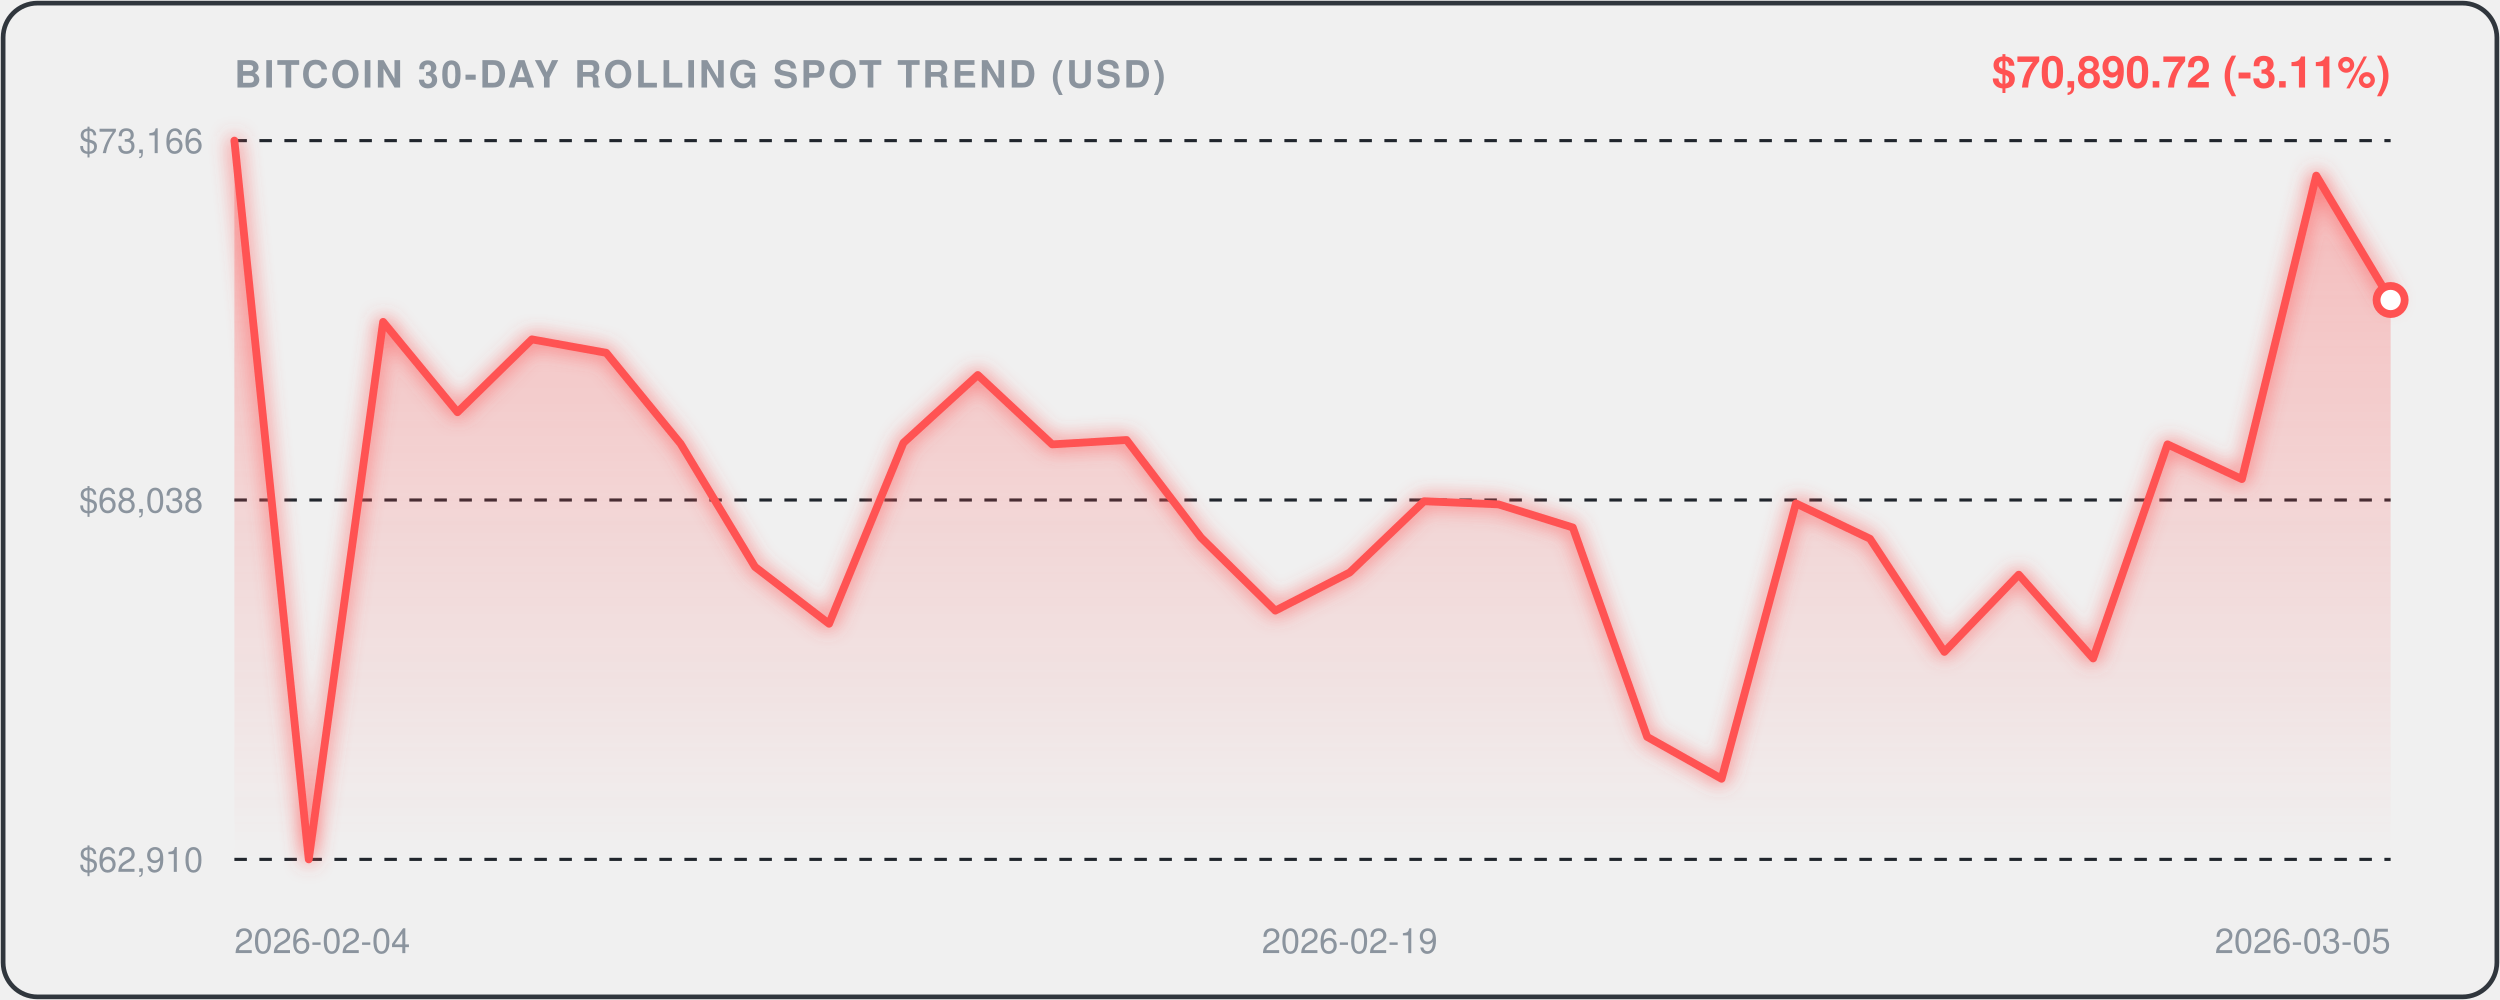
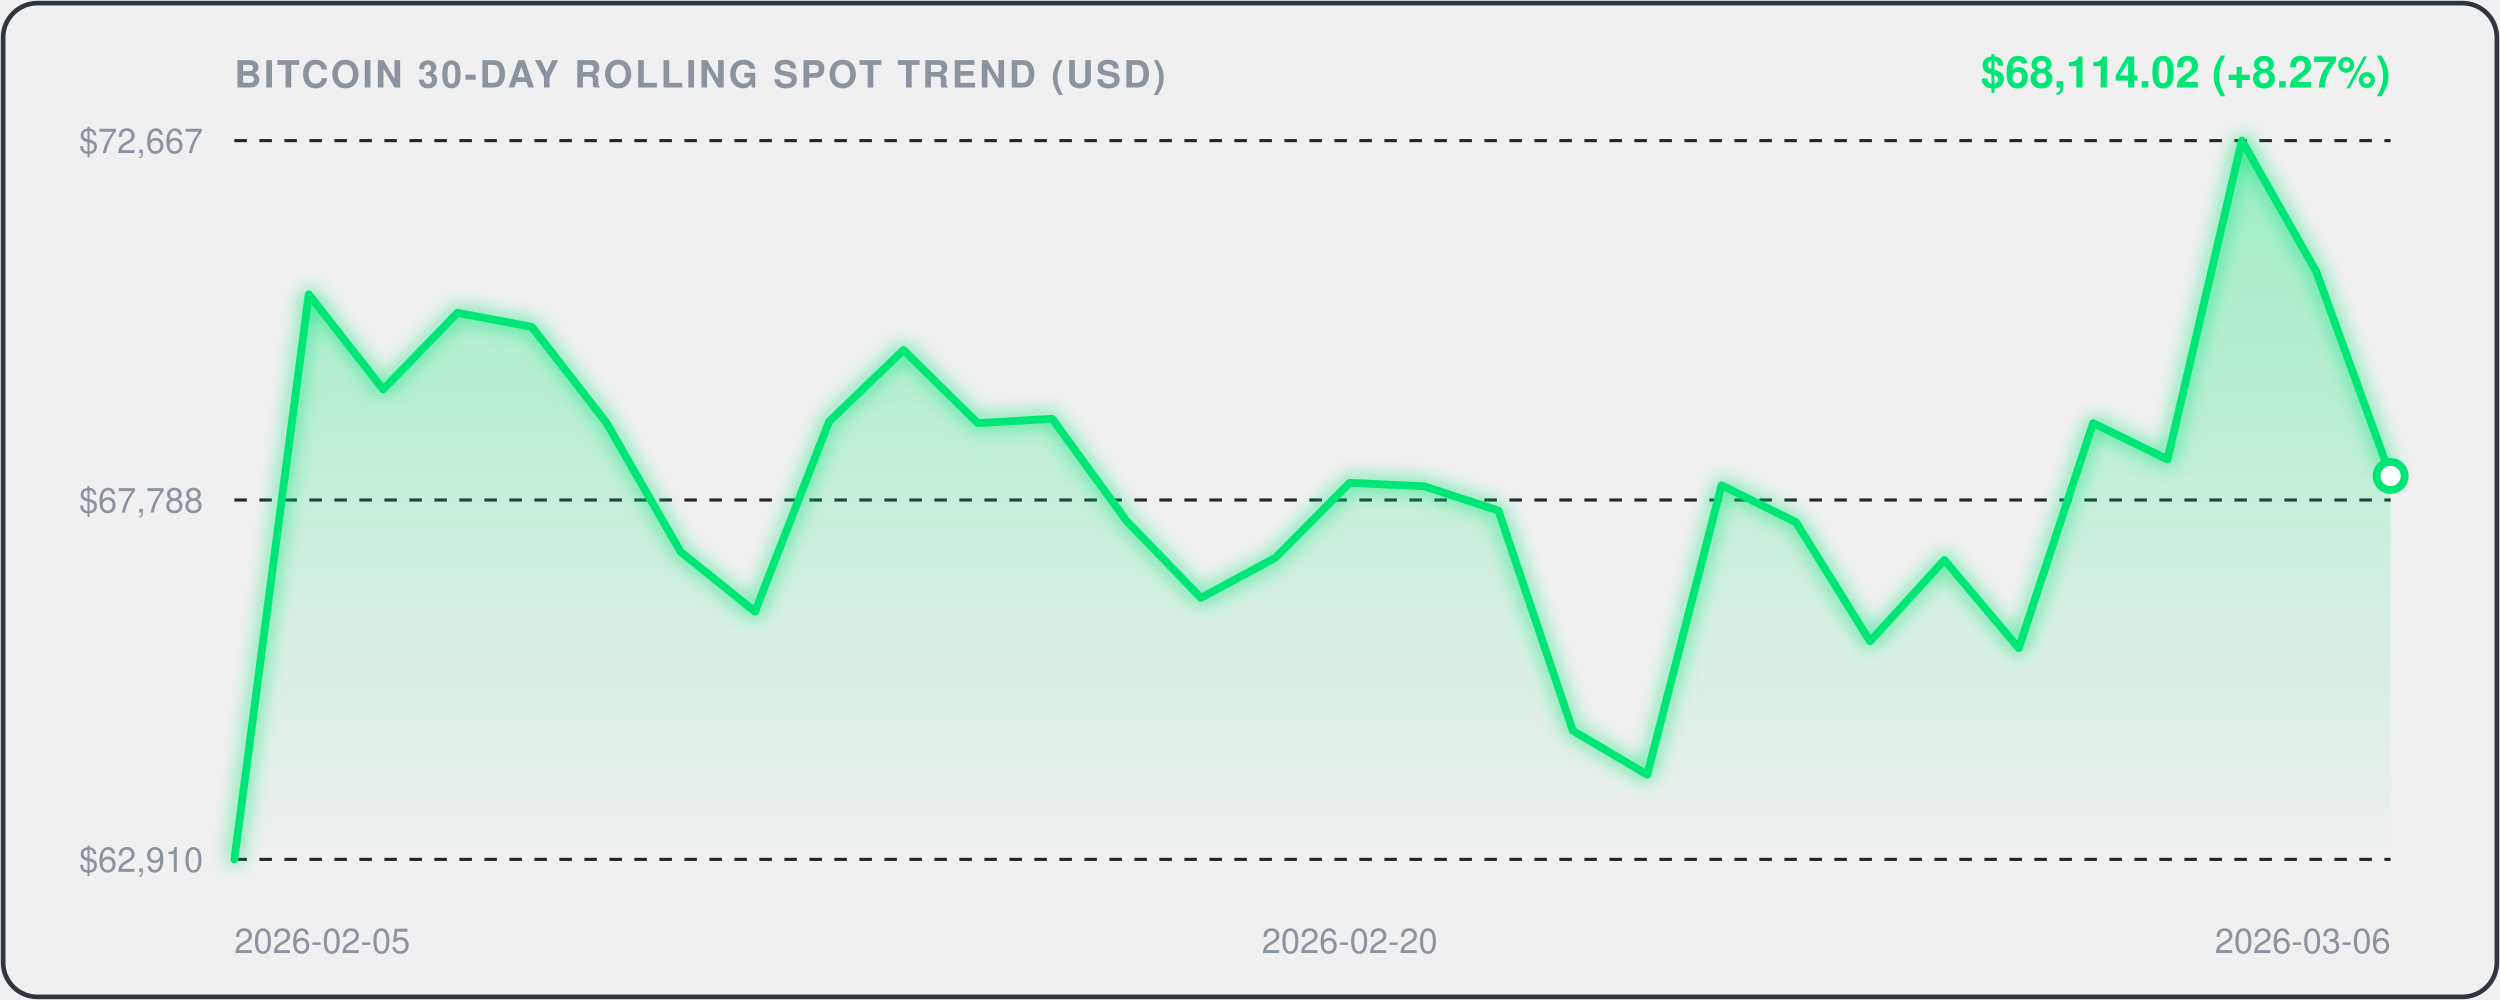
<svg xmlns="http://www.w3.org/2000/svg" viewBox="0 0 800 320" width="100%" height="100%" style="background:#0d1117;border-radius:12px;font-family:-apple-system,BlinkMacSystemFont,'Segoe UI',Helvetica,Arial,sans-serif;">
  <defs>
    <linearGradient id="areaGrad" x1="0" y1="0" x2="0" y2="1">
-       <stop offset="0%" stop-color="rgba(255, 82, 82, 0.35)" />
-       <stop offset="100%" stop-color="rgba(255, 82, 82, 0.0)" />
+       <stop offset="0%" stop-color="rgba(0, 230, 118, 0.35)" />
+       <stop offset="100%" stop-color="rgba(0, 230, 118, 0.0)" />
    </linearGradient>
    <filter id="glow" x="-20%" y="-20%" width="140%" height="140%">
      <feGaussianBlur stdDeviation="3" result="blur" />
      <feComposite in="SourceGraphic" in2="blur" operator="over" />
    </filter>
  </defs>
  <rect x="1" y="1" width="798" height="318" rx="11" fill="none" stroke="#30363d" stroke-width="1.5" />
  <text x="75" y="28" fill="#8b949e" font-size="12" font-weight="600" letter-spacing="0.8">BITCOIN 30-DAY ROLLING SPOT TREND (USD)</text>
-   <text x="765" y="28" text-anchor="end" fill="#FF5252" font-size="14" font-weight="700">$70,890.72 (-3.11%)</text>
+   <text x="765" y="28" text-anchor="end" fill="#00E676" font-size="14" font-weight="700">$68,114.02 (+8.27%)</text>
  <line x1="75" y1="45" x2="765" y2="45" stroke="#21262d" stroke-width="1" stroke-dasharray="4,4" />
-   <text x="65" y="49" text-anchor="end" fill="#8b949e" font-size="11">$73,166</text>
+   <text x="65" y="49" text-anchor="end" fill="#8b949e" font-size="11">$72,667</text>
  <line x1="75" y1="160.0" x2="765" y2="160.0" stroke="#21262d" stroke-width="1" stroke-dasharray="4,4" />
-   <text x="65" y="164.0" text-anchor="end" fill="#8b949e" font-size="11">$68,038</text>
+   <text x="65" y="164.0" text-anchor="end" fill="#8b949e" font-size="11">$67,788</text>
  <line x1="75" y1="275" x2="765" y2="275" stroke="#21262d" stroke-width="1" stroke-dasharray="4,4" />
  <text x="65" y="279" text-anchor="end" fill="#8b949e" font-size="11">$62,910</text>
-   <path d="M 75.0,45.0 L 98.8,275.0 L 122.6,103.0 L 146.4,131.9 L 170.2,108.6 L 194.0,112.9 L 217.8,142.0 L 241.6,181.4 L 265.3,199.6 L 289.1,141.7 L 312.9,120.0 L 336.7,142.2 L 360.5,140.8 L 384.3,172.0 L 408.1,195.4 L 431.9,183.2 L 455.7,160.4 L 479.5,161.4 L 503.3,168.8 L 527.1,235.8 L 550.9,249.2 L 574.7,161.1 L 598.4,172.4 L 622.2,208.6 L 646.0,183.9 L 669.8,210.7 L 693.6,142.2 L 717.4,153.3 L 741.2,56.2 L 765.0,96.0 L 765.0,275.0 L 75.0,275.0 Z" fill="url(#areaGrad)" />
-   <path d="M 75.0,45.0 L 98.8,275.0 L 122.6,103.0 L 146.4,131.9 L 170.2,108.6 L 194.0,112.9 L 217.8,142.0 L 241.6,181.4 L 265.3,199.6 L 289.1,141.7 L 312.9,120.0 L 336.7,142.2 L 360.5,140.8 L 384.3,172.0 L 408.1,195.4 L 431.9,183.2 L 455.7,160.4 L 479.5,161.4 L 503.3,168.8 L 527.1,235.8 L 550.9,249.2 L 574.7,161.1 L 598.4,172.4 L 622.2,208.6 L 646.0,183.9 L 669.8,210.7 L 693.6,142.2 L 717.4,153.3 L 741.2,56.2 L 765.0,96.0" fill="none" stroke="#FF5252" stroke-width="2.5" stroke-linecap="round" stroke-linejoin="round" filter="url(#glow)" />
-   <circle cx="765.0" cy="96.0" r="4.5" fill="#ffffff" stroke="#FF5252" stroke-width="2.5" />
-   <text x="75.0" y="305" fill="#8b949e" font-size="11" text-anchor="start">2026-02-04</text>
-   <text x="431.9" y="305" fill="#8b949e" font-size="11" text-anchor="middle">2026-02-19</text>
-   <text x="765.0" y="305" fill="#8b949e" font-size="11" text-anchor="end">2026-03-05</text>
+   <path d="M 75.0,275.0 L 98.8,94.2 L 122.6,124.6 L 146.4,100.1 L 170.2,104.6 L 194.0,135.2 L 217.8,176.6 L 241.6,195.7 L 265.3,134.9 L 289.1,112.0 L 312.9,135.4 L 336.7,134.0 L 360.5,166.7 L 384.3,191.3 L 408.1,178.5 L 431.9,154.5 L 455.7,155.6 L 479.5,163.4 L 503.3,233.8 L 527.1,247.9 L 550.9,155.3 L 574.7,167.1 L 598.4,205.2 L 622.2,179.2 L 646.0,207.4 L 669.8,135.4 L 693.6,147.0 L 717.4,45.0 L 741.2,86.9 L 765.0,152.3 L 765.0,275.0 L 75.0,275.0 Z" fill="url(#areaGrad)" />
+   <path d="M 75.0,275.0 L 98.8,94.2 L 122.6,124.6 L 146.4,100.1 L 170.2,104.6 L 194.0,135.2 L 217.8,176.6 L 241.6,195.7 L 265.3,134.9 L 289.1,112.0 L 312.9,135.4 L 336.7,134.0 L 360.5,166.7 L 384.3,191.3 L 408.1,178.5 L 431.9,154.5 L 455.7,155.6 L 479.5,163.4 L 503.3,233.8 L 527.1,247.9 L 550.9,155.3 L 574.7,167.1 L 598.4,205.2 L 622.2,179.2 L 646.0,207.4 L 669.8,135.4 L 693.6,147.0 L 717.4,45.0 L 741.2,86.9 L 765.0,152.3" fill="none" stroke="#00E676" stroke-width="2.5" stroke-linecap="round" stroke-linejoin="round" filter="url(#glow)" />
+   <circle cx="765.0" cy="152.3" r="4.5" fill="#ffffff" stroke="#00E676" stroke-width="2.5" />
+   <text x="75.0" y="305" fill="#8b949e" font-size="11" text-anchor="start">2026-02-05</text>
+   <text x="431.9" y="305" fill="#8b949e" font-size="11" text-anchor="middle">2026-02-20</text>
+   <text x="765.0" y="305" fill="#8b949e" font-size="11" text-anchor="end">2026-03-06</text>
</svg>
